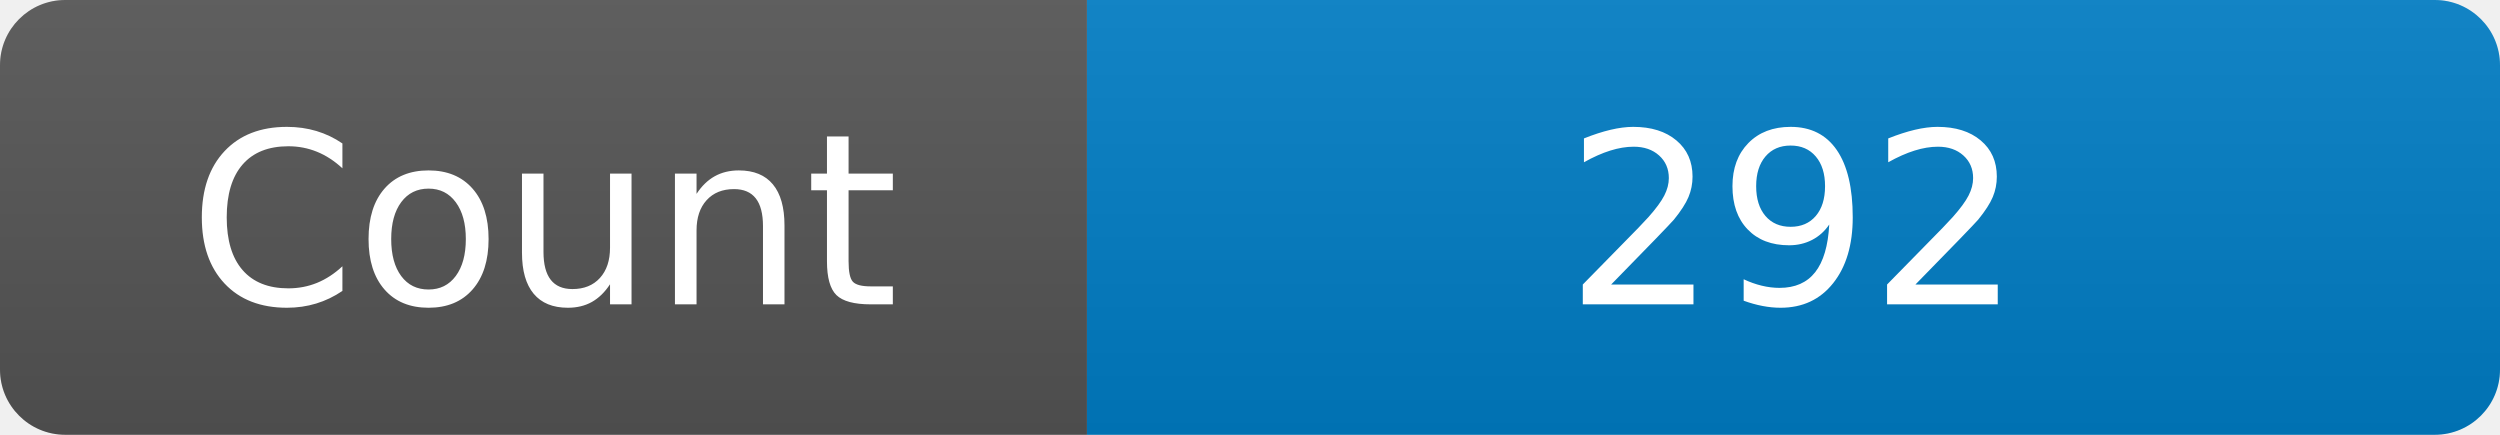
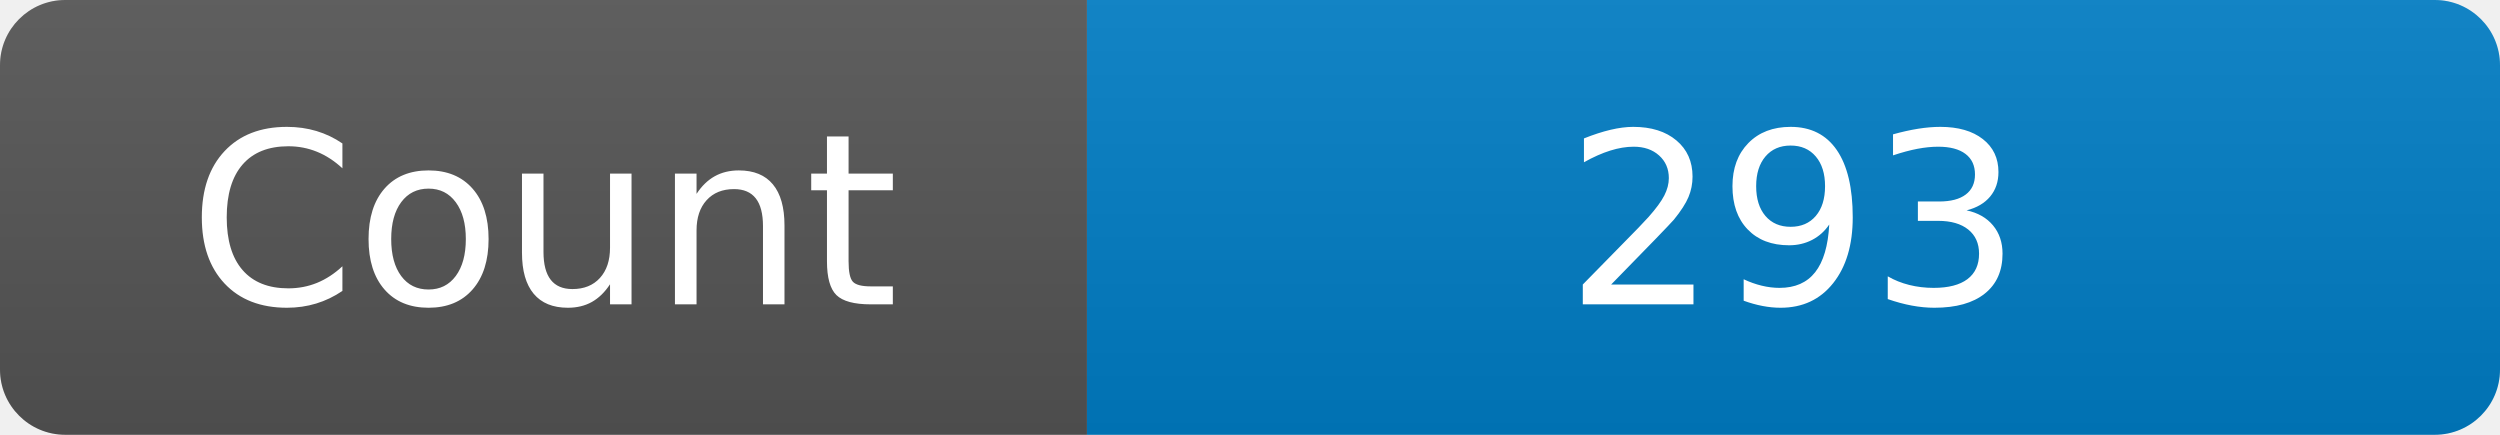
<svg xmlns="http://www.w3.org/2000/svg" width="115" height="20" role="img" aria-label="Maintained?: yes">
  <linearGradient id="s" x2="0" y2="100%">
    <stop offset="0" stop-color="#bbb" stop-opacity=".1" />
    <stop offset="1" stop-opacity=".1" />
  </linearGradient>
  <clipPath id="r">
    <rect width="115" height="20" rx="3" fill="#fff" />
  </clipPath>
  <g clip-path="url(#r)">
    <rect width="50" height="20" fill="#555" />
    <rect x="50" width="160" height="20" fill="#007ec6" />
    <rect width="115" height="20" fill="url(#s)" />
  </g>
  <g fill="#fff" text-anchor="middle" font-family="Verdana,Geneva,DejaVu Sans,sans-serif" font-size="110">
    <text x="250" y="140" transform="scale(.1)" fill="#fff">Count</text>
-     <text x="825" y="140" transform="scale(.1)" fill="#fff">292</text>
+     <text x="825" y="140" transform="scale(.1)" fill="#fff">293</text>
  </g>
</svg>
